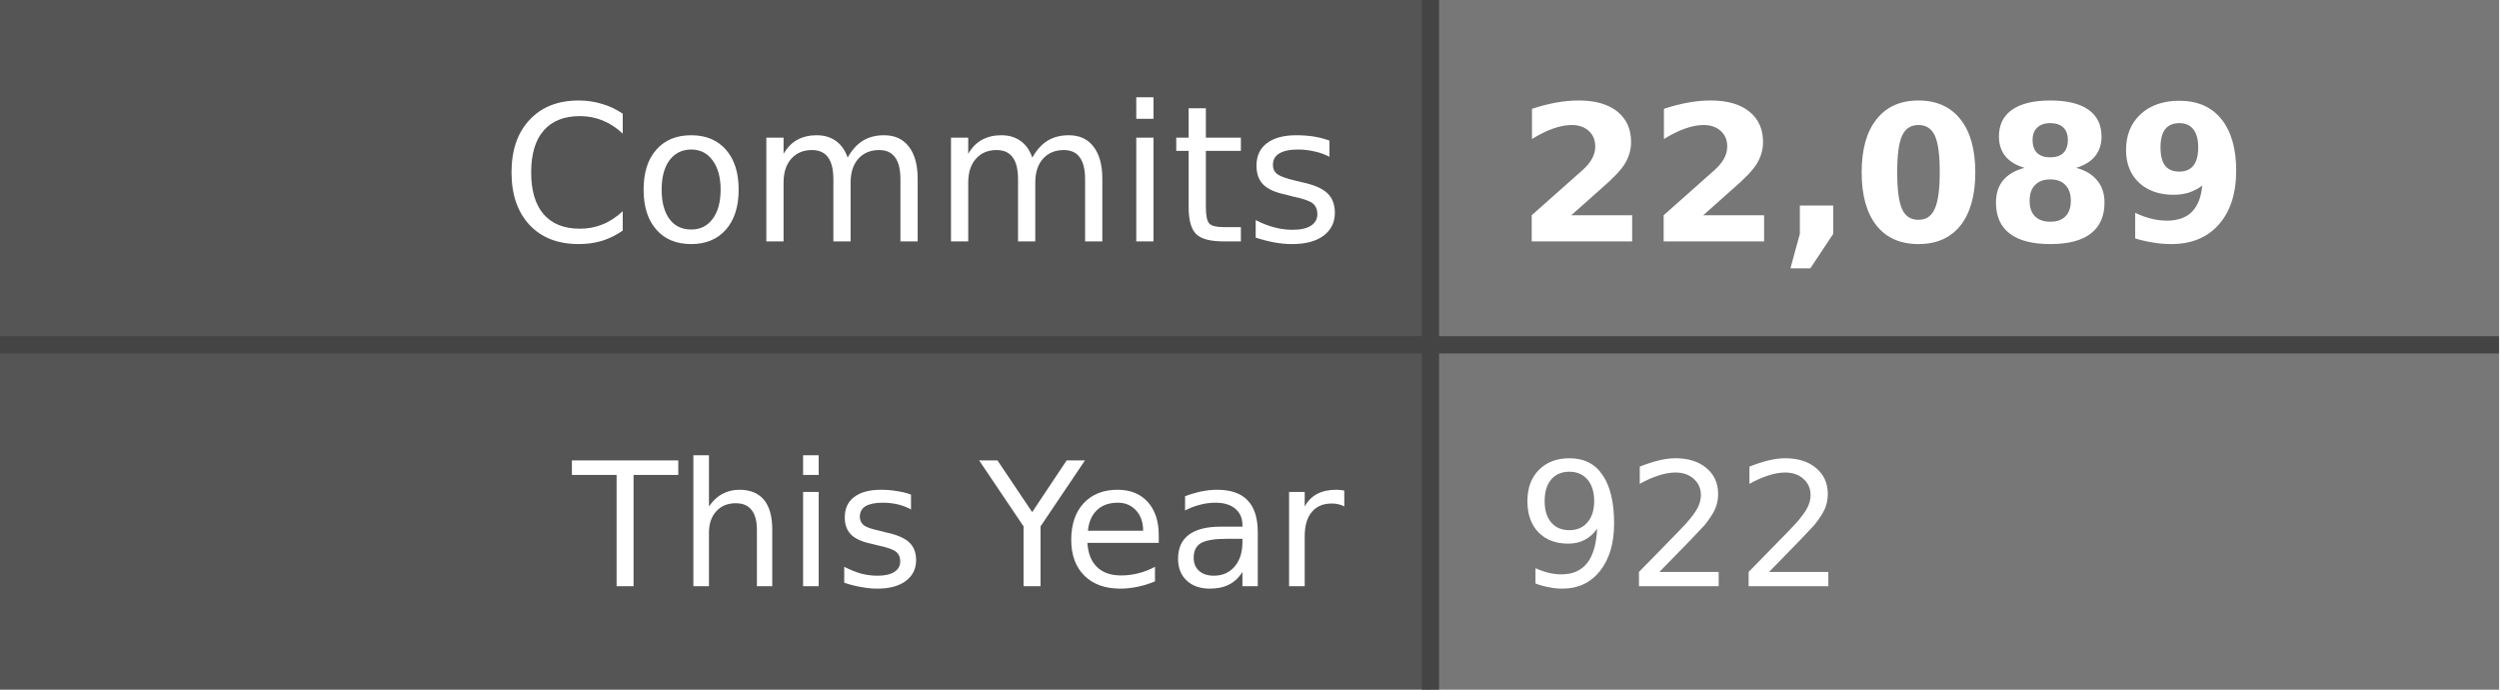
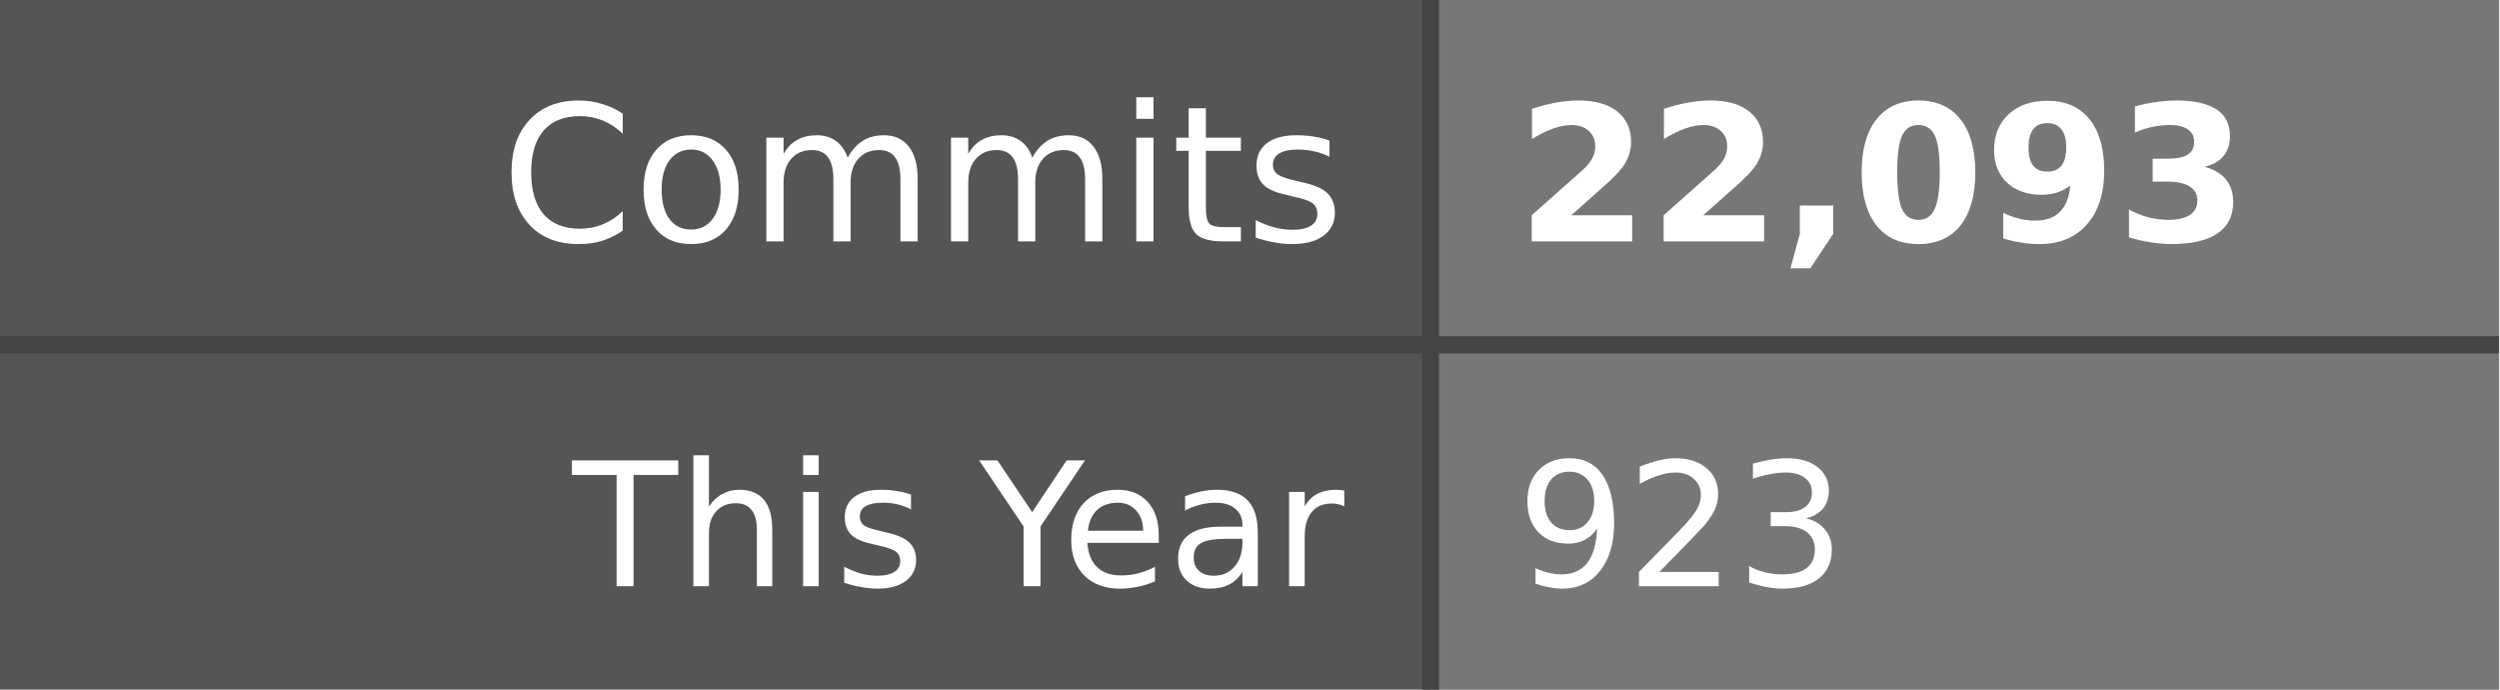
- <svg xmlns="http://www.w3.org/2000/svg" width="145" height="40" role="img" aria-label="Commits: 22,089, This Year: 922">
+ <svg xmlns="http://www.w3.org/2000/svg" width="145" height="40" role="img" aria-label="Commits: 22,093, This Year: 923">
  <style>
    .label-bg { fill: #555; }
    .value-bg { fill: #777; }
    .label-text { fill: #fff; }
    .value-text { fill: #fff; }
    .divider { stroke: #444; }
    
    @media (prefers-color-scheme: dark) {
      .label-bg { fill: #2d333b; }
      .value-bg { fill: #444c56; }
      .label-text { fill: #adbac7; }
      .value-text { fill: #cdd9e5; }
      .divider { stroke: #545d68; }
    }
    
    @media (prefers-color-scheme: light) {
      .label-bg { fill: #e1e4e8; }
      .value-bg { fill: #fafbfc; }
      .label-text { fill: #24292e; }
      .value-text { fill: #24292e; }
      .divider { stroke: #d1d5da; }
    }
  </style>
  <rect class="label-bg" width="83" height="20" x="0" y="0" />
  <rect class="value-bg" width="62" height="20" x="83" y="0" />
  <rect class="label-bg" width="83" height="20" x="0" y="20" />
  <rect class="value-bg" width="62" height="20" x="83" y="20" />
  <line class="divider" x1="0" y1="20" x2="145" y2="20" stroke-width="1" />
  <line class="divider" x1="83" y1="0" x2="83" y2="40" stroke-width="1" />
  <g font-family="Verdana,Geneva,DejaVu Sans,sans-serif" text-rendering="geometricPrecision" font-size="11">
    <text class="label-text" x="78" y="14" text-anchor="end">Commits</text>
-     <text class="value-text" x="88" y="14" text-anchor="start" font-weight="bold">22,089</text>
+     <text class="value-text" x="88" y="14" text-anchor="start" font-weight="bold">22,093</text>
    <text class="label-text" x="78" y="34" text-anchor="end" font-size="10">This Year</text>
-     <text class="value-text" x="88" y="34" text-anchor="start" font-size="10">922</text>
+     <text class="value-text" x="88" y="34" text-anchor="start" font-size="10">923</text>
  </g>
</svg>
